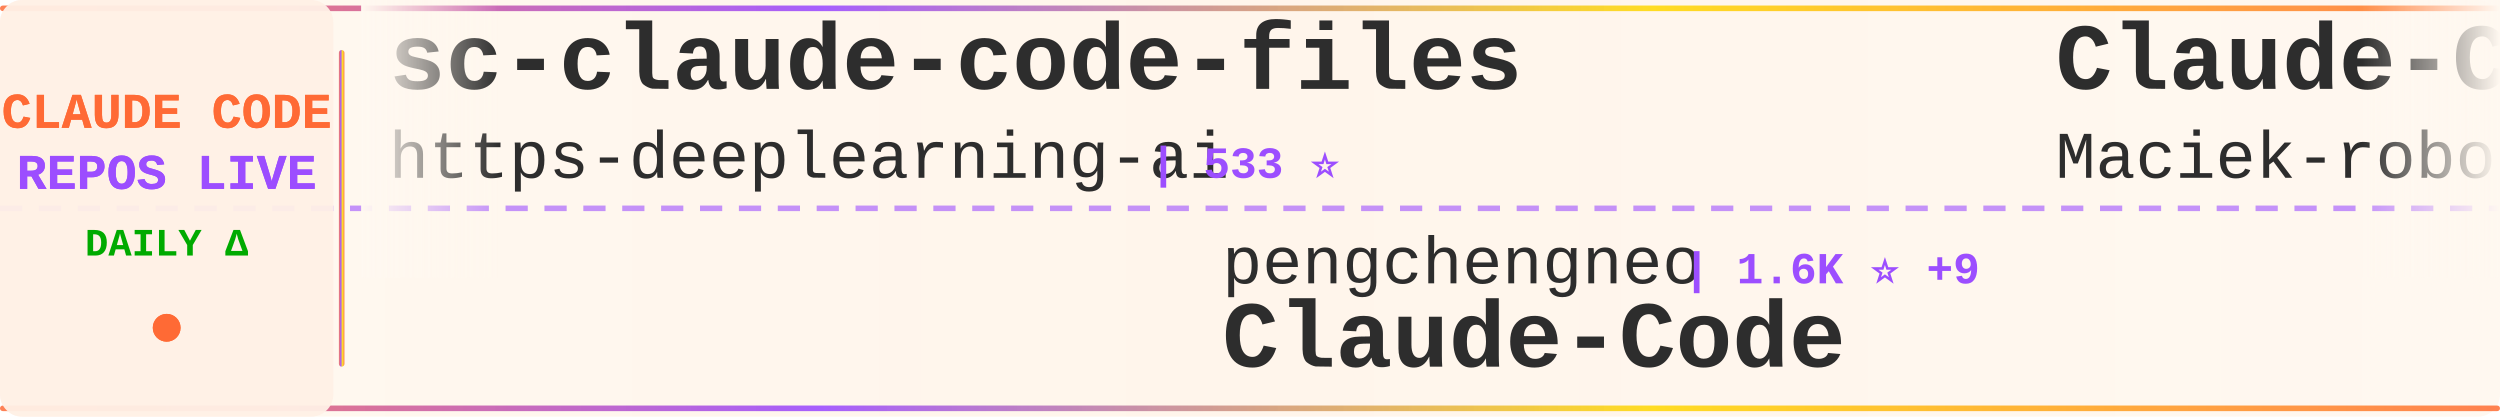
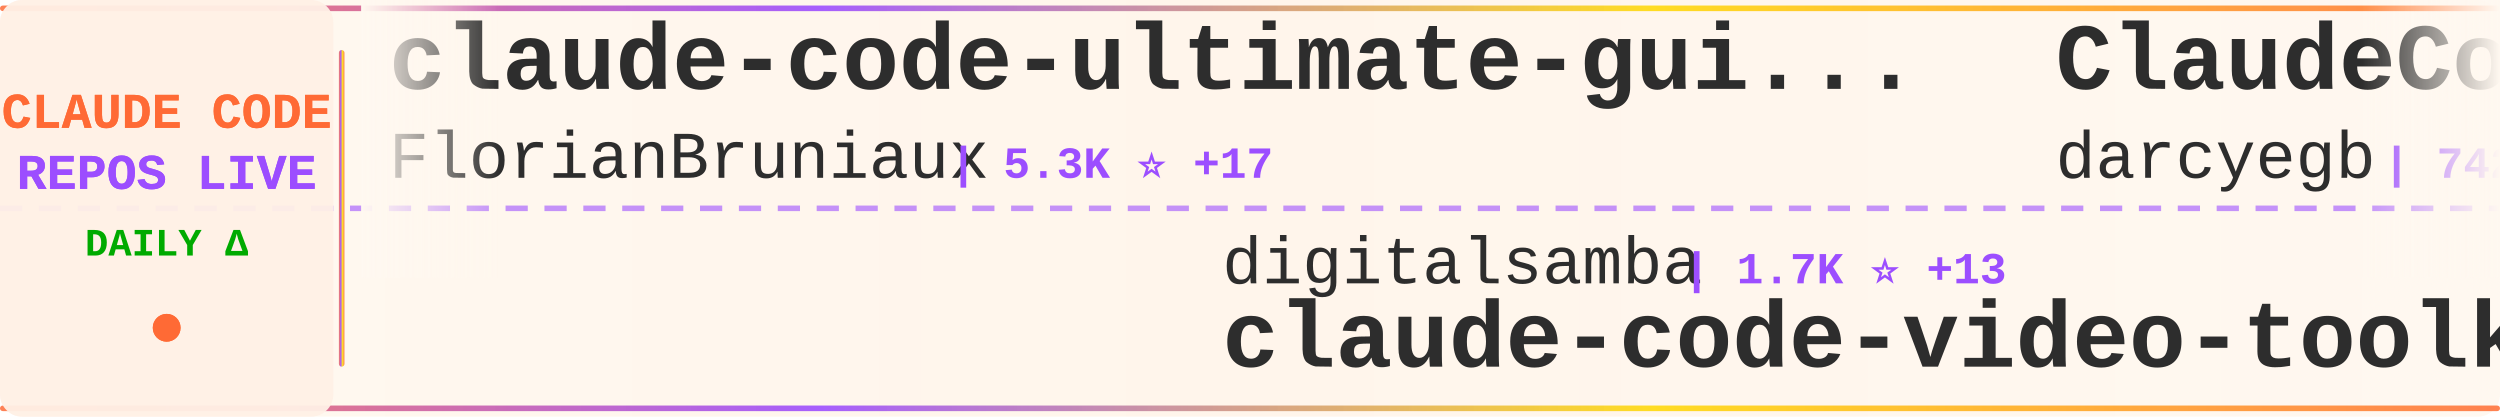
<svg xmlns="http://www.w3.org/2000/svg" width="900" height="150">
  <defs>
    <linearGradient id="tickerBg" x1="0%" y1="0%" x2="100%" y2="0%">
      <stop offset="0%" style="stop-color:#fff8f0;stop-opacity:0.98" />
      <stop offset="50%" style="stop-color:#fff5eb;stop-opacity:1" />
      <stop offset="100%" style="stop-color:#fff8f0;stop-opacity:0.98" />
    </linearGradient>
    <linearGradient id="borderGrad" x1="0%" y1="0%" x2="100%" y2="0%">
      <stop offset="0%" style="stop-color:#FF6B35;stop-opacity:0.85">
        <animate attributeName="stop-opacity" values="0.85;1;0.85" dur="2s" repeatCount="indefinite" />
      </stop>
      <stop offset="33%" style="stop-color:#9C4EFF;stop-opacity:0.9">
        <animate attributeName="stop-opacity" values="0.9;1;0.9" dur="2.2s" repeatCount="indefinite" />
      </stop>
      <stop offset="66%" style="stop-color:#FFD700;stop-opacity:0.85">
        <animate attributeName="stop-opacity" values="0.85;1;0.85" dur="1.8s" repeatCount="indefinite" />
      </stop>
      <stop offset="100%" style="stop-color:#FF6B35;stop-opacity:0.85">
        <animate attributeName="stop-opacity" values="0.85;1;0.85" dur="2s" repeatCount="indefinite" />
      </stop>
    </linearGradient>
    <filter id="textGlow">
      <feGaussianBlur stdDeviation="0.15" result="coloredBlur" />
      <feMerge>
        <feMergeNode in="coloredBlur" />
        <feMergeNode in="SourceGraphic" />
      </feMerge>
    </filter>
    <filter id="metricGlow">
      <feGaussianBlur stdDeviation="0.2" result="coloredBlur" />
      <feMerge>
        <feMergeNode in="coloredBlur" />
        <feMergeNode in="SourceGraphic" />
      </feMerge>
    </filter>
    <linearGradient id="leftFade" x1="0%" y1="0%" x2="100%" y2="0%">
      <stop offset="0%" style="stop-color:#fff8f0;stop-opacity:1" />
      <stop offset="100%" style="stop-color:#fff8f0;stop-opacity:0" />
    </linearGradient>
    <linearGradient id="rightFade" x1="0%" y1="0%" x2="100%" y2="0%">
      <stop offset="0%" style="stop-color:#fff8f0;stop-opacity:0" />
      <stop offset="100%" style="stop-color:#fff8f0;stop-opacity:1" />
    </linearGradient>
  </defs>
  <rect width="900" height="150" fill="url(#tickerBg)" rx="8" />
  <rect x="0" y="2" width="900" height="2" fill="url(#borderGrad)" rx="1" />
  <rect x="0" y="146" width="900" height="2" fill="url(#borderGrad)" rx="1" />
  <line x1="0" y1="75" x2="900" y2="75" stroke="#9C4EFF" stroke-width="2" stroke-dasharray="8 6" opacity="0.6" />
  <rect x="0" y="0" width="120" height="150" fill="#fff0e6" opacity="0.95" rx="8" />
  <text x="60" y="46" font-family="'Courier New', monospace" font-size="18" font-weight="bold" fill="#FF6B35" text-anchor="middle" filter="url(#textGlow)">
    CLAUDE CODE
  </text>
  <text x="60" y="68" font-family="'Courier New', monospace" font-size="18" font-weight="bold" fill="#9C4EFF" text-anchor="middle" filter="url(#textGlow)">
    REPOS LIVE
  </text>
  <text x="60" y="92" font-family="'Courier New', monospace" font-size="14" font-weight="bold" fill="#00aa00" text-anchor="middle">
    DAILY Δ
  </text>
  <circle cx="60" cy="118" r="5" fill="#FF6B35" filter="url(#metricGlow)">
    <animate attributeName="r" values="4;6;4" dur="1.5s" repeatCount="indefinite" />
    <animate attributeName="opacity" values="0.6;1;0.6" dur="1.5s" repeatCount="indefinite" />
  </circle>
  <rect x="122" y="18" width="2" height="114" fill="url(#borderGrad)" rx="1" />
  <clipPath id="tickerClip">
    <rect x="130" y="0" width="770" height="150" />
  </clipPath>
  <g clip-path="url(#tickerClip)">
    <g id="tickerItems">
      <animateTransform attributeName="transform" attributeType="XML" type="translate" from="0 0" to="-3000 0" dur="54s" repeatCount="indefinite" />
      <g transform="translate(0, 0)">
-         <text x="140" y="32" font-family="'Courier New', monospace" font-size="34" font-weight="bold" fill="#2d2d2d">sc-claude-code-files</text>
-         <text x="140" y="64" font-family="'Courier New', monospace" font-size="24" font-weight="normal" fill="#2d2d2d" opacity="1.0">https-deeplearning-ai</text>
-         <text x="414" y="64" font-family="'Courier New', monospace" font-size="16" font-weight="bold" fill="#9C4EFF"> | 533 ⭐</text>
+         <text x="140" y="32" font-family="'Courier New', monospace" font-size="34" font-weight="bold" fill="#2d2d2d">claude-code-ultimate-gui...</text>
+         <text x="140" y="64" font-family="'Courier New', monospace" font-size="24" font-weight="normal" fill="#2d2d2d" opacity="1.0">FlorianBruniaux</text>
+         <text x="342" y="64" font-family="'Courier New', monospace" font-size="16" font-weight="bold" fill="#9C4EFF"> | 5.3K ⭐ +17</text>
      </g>
      <g transform="translate(300, 0)">
-         <text x="140" y="102" font-family="'Courier New', monospace" font-size="24" font-weight="normal" fill="#2d2d2d" opacity="1.0">pengchengneo</text>
-         <text x="306" y="102" font-family="'Courier New', monospace" font-size="16" font-weight="bold" fill="#9C4EFF"> | 1.6K ⭐ +9</text>
-         <text x="140" y="132" font-family="'Courier New', monospace" font-size="34" font-weight="bold" fill="#2d2d2d">Claude-Code</text>
+         <text x="140" y="102" font-family="'Courier New', monospace" font-size="24" font-weight="normal" fill="#2d2d2d" opacity="1.0">digitalsamba</text>
+         <text x="306" y="102" font-family="'Courier New', monospace" font-size="16" font-weight="bold" fill="#9C4EFF"> | 1.7K ⭐ +13</text>
+         <text x="140" y="132" font-family="'Courier New', monospace" font-size="34" font-weight="bold" fill="#2d2d2d">claude-code-video-toolki...</text>
      </g>
      <g transform="translate(600, 0)">
+         <text x="140" y="32" font-family="'Courier New', monospace" font-size="34" font-weight="bold" fill="#2d2d2d">ClaudeCodeAgents</text>
+         <text x="140" y="64" font-family="'Courier New', monospace" font-size="24" font-weight="normal" fill="#2d2d2d" opacity="1.0">darcyegb</text>
+         <text x="258" y="64" font-family="'Courier New', monospace" font-size="16" font-weight="bold" fill="#9C4EFF"> | 742 ⭐ +1</text>
+       </g>
+       <g transform="translate(900, 0)">
+         <text x="140" y="102" font-family="'Courier New', monospace" font-size="24" font-weight="normal" fill="#2d2d2d" opacity="1.0">1rgs</text>
+         <text x="210" y="102" font-family="'Courier New', monospace" font-size="16" font-weight="bold" fill="#9C4EFF"> | 3.7K ⭐ +2</text>
+         <text x="140" y="132" font-family="'Courier New', monospace" font-size="34" font-weight="bold" fill="#2d2d2d">claude-code-proxy</text>
+       </g>
+       <g transform="translate(1200, 0)">
        <text x="140" y="32" font-family="'Courier New', monospace" font-size="34" font-weight="bold" fill="#2d2d2d">Claude-Code-Usage-Monito...</text>
        <text x="140" y="64" font-family="'Courier New', monospace" font-size="24" font-weight="normal" fill="#2d2d2d" opacity="1.0">Maciek-roboblog</text>
-         <text x="342" y="64" font-family="'Courier New', monospace" font-size="16" font-weight="bold" fill="#9C4EFF"> | 8.3K ⭐ +22</text>
-       </g>
-       <g transform="translate(900, 0)">
-         <text x="140" y="102" font-family="'Courier New', monospace" font-size="24" font-weight="normal" fill="#2d2d2d" opacity="1.0">shanraisshan</text>
-         <text x="306" y="102" font-family="'Courier New', monospace" font-size="16" font-weight="bold" fill="#9C4EFF"> | 61.9K ⭐ +107</text>
-         <text x="140" y="132" font-family="'Courier New', monospace" font-size="34" font-weight="bold" fill="#2d2d2d">claude-code-best-practic...</text>
-       </g>
-       <g transform="translate(1200, 0)">
-         <text x="140" y="32" font-family="'Courier New', monospace" font-size="34" font-weight="bold" fill="#2d2d2d">Auto-claude-code-researc...</text>
-         <text x="140" y="64" font-family="'Courier New', monospace" font-size="24" font-weight="normal" fill="#2d2d2d" opacity="1.0">wanshuiyin</text>
-         <text x="282" y="64" font-family="'Courier New', monospace" font-size="16" font-weight="bold" fill="#9C4EFF"> | 12.9K ⭐ +51</text>
+         <text x="342" y="64" font-family="'Courier New', monospace" font-size="16" font-weight="bold" fill="#9C4EFF"> | 8.4K ⭐ +17</text>
      </g>
      <g transform="translate(1500, 0)">
-         <text x="140" y="102" font-family="'Courier New', monospace" font-size="24" font-weight="normal" fill="#2d2d2d" opacity="1.0">repowise-dev</text>
-         <text x="306" y="102" font-family="'Courier New', monospace" font-size="16" font-weight="bold" fill="#9C4EFF"> | 1.1K ⭐ +22</text>
-         <text x="140" y="132" font-family="'Courier New', monospace" font-size="34" font-weight="bold" fill="#2d2d2d">claude-code-prompts</text>
+         <text x="140" y="102" font-family="'Courier New', monospace" font-size="24" font-weight="normal" fill="#2d2d2d" opacity="1.0">Chachamaru127</text>
+         <text x="318" y="102" font-family="'Courier New', monospace" font-size="16" font-weight="bold" fill="#9C4EFF"> | 2.9K ⭐ +6</text>
+         <text x="140" y="132" font-family="'Courier New', monospace" font-size="34" font-weight="bold" fill="#2d2d2d">claude-code-harness</text>
      </g>
      <g transform="translate(1800, 0)">
-         <text x="140" y="32" font-family="'Courier New', monospace" font-size="34" font-weight="bold" fill="#2d2d2d">claude-code-source</text>
-         <text x="140" y="64" font-family="'Courier New', monospace" font-size="24" font-weight="normal" fill="#2d2d2d" opacity="1.0">AprilNEA</text>
-         <text x="258" y="64" font-family="'Courier New', monospace" font-size="16" font-weight="bold" fill="#9C4EFF"> | 387 ⭐</text>
+         <text x="140" y="32" font-family="'Courier New', monospace" font-size="34" font-weight="bold" fill="#2d2d2d">claude-code-system-promp...</text>
+         <text x="140" y="64" font-family="'Courier New', monospace" font-size="24" font-weight="normal" fill="#2d2d2d" opacity="1.0">Piebald-AI</text>
+         <text x="282" y="64" font-family="'Courier New', monospace" font-size="16" font-weight="bold" fill="#9C4EFF"> | 11.5K ⭐ +14</text>
      </g>
      <g transform="translate(2100, 0)">
-         <text x="140" y="102" font-family="'Courier New', monospace" font-size="24" font-weight="normal" fill="#2d2d2d" opacity="1.0">huangjia2019</text>
-         <text x="306" y="102" font-family="'Courier New', monospace" font-size="16" font-weight="bold" fill="#9C4EFF"> | 919 ⭐ +3</text>
-         <text x="140" y="132" font-family="'Courier New', monospace" font-size="34" font-weight="bold" fill="#2d2d2d">claude-code-engineering</text>
+         <text x="140" y="102" font-family="'Courier New', monospace" font-size="24" font-weight="normal" fill="#2d2d2d" opacity="1.0">anthropics</text>
+         <text x="282" y="102" font-family="'Courier New', monospace" font-size="16" font-weight="bold" fill="#9C4EFF"> | 891 ⭐ +1</text>
+         <text x="140" y="132" font-family="'Courier New', monospace" font-size="34" font-weight="bold" fill="#2d2d2d">claude-code-base-action</text>
      </g>
      <g transform="translate(2400, 0)">
-         <text x="140" y="32" font-family="'Courier New', monospace" font-size="34" font-weight="bold" fill="#2d2d2d">claude-code-infrastructu...</text>
-         <text x="140" y="64" font-family="'Courier New', monospace" font-size="24" font-weight="normal" fill="#2d2d2d" opacity="1.0">diet103</text>
-         <text x="246" y="64" font-family="'Courier New', monospace" font-size="16" font-weight="bold" fill="#9C4EFF"> | 9.7K ⭐ +4</text>
+         <text x="140" y="32" font-family="'Courier New', monospace" font-size="34" font-weight="bold" fill="#2d2d2d">claude-code-local</text>
+         <text x="140" y="64" font-family="'Courier New', monospace" font-size="24" font-weight="normal" fill="#2d2d2d" opacity="1.0">nicedreamzapp</text>
+         <text x="318" y="64" font-family="'Courier New', monospace" font-size="16" font-weight="bold" fill="#9C4EFF"> | 2.9K ⭐ +6</text>
      </g>
      <g transform="translate(2700, 0)">
-         <text x="140" y="102" font-family="'Courier New', monospace" font-size="24" font-weight="normal" fill="#2d2d2d" opacity="1.0">zstmfhy</text>
-         <text x="246" y="102" font-family="'Courier New', monospace" font-size="16" font-weight="bold" fill="#9C4EFF"> | 190 ⭐</text>
-         <text x="140" y="132" font-family="'Courier New', monospace" font-size="34" font-weight="bold" fill="#2d2d2d">Claude-code</text>
+         <text x="140" y="102" font-family="'Courier New', monospace" font-size="24" font-weight="normal" fill="#2d2d2d" opacity="1.0">RichardAtCT</text>
+         <text x="294" y="102" font-family="'Courier New', monospace" font-size="16" font-weight="bold" fill="#9C4EFF"> | 2.7K ⭐ +2</text>
+         <text x="140" y="132" font-family="'Courier New', monospace" font-size="34" font-weight="bold" fill="#2d2d2d">claude-code-telegram</text>
      </g>
      <g transform="translate(3000, 0)">
-         <text x="140" y="32" font-family="'Courier New', monospace" font-size="34" font-weight="bold" fill="#2d2d2d">sc-claude-code-files</text>
-         <text x="140" y="64" font-family="'Courier New', monospace" font-size="24" font-weight="normal" fill="#2d2d2d" opacity="1.0">https-deeplearning-ai</text>
-         <text x="414" y="64" font-family="'Courier New', monospace" font-size="16" font-weight="bold" fill="#9C4EFF"> | 533 ⭐</text>
+         <text x="140" y="32" font-family="'Courier New', monospace" font-size="34" font-weight="bold" fill="#2d2d2d">claude-code-ultimate-gui...</text>
+         <text x="140" y="64" font-family="'Courier New', monospace" font-size="24" font-weight="normal" fill="#2d2d2d" opacity="1.0">FlorianBruniaux</text>
+         <text x="342" y="64" font-family="'Courier New', monospace" font-size="16" font-weight="bold" fill="#9C4EFF"> | 5.3K ⭐ +17</text>
      </g>
      <g transform="translate(3300, 0)">
-         <text x="140" y="102" font-family="'Courier New', monospace" font-size="24" font-weight="normal" fill="#2d2d2d" opacity="1.0">pengchengneo</text>
-         <text x="306" y="102" font-family="'Courier New', monospace" font-size="16" font-weight="bold" fill="#9C4EFF"> | 1.6K ⭐ +9</text>
-         <text x="140" y="132" font-family="'Courier New', monospace" font-size="34" font-weight="bold" fill="#2d2d2d">Claude-Code</text>
+         <text x="140" y="102" font-family="'Courier New', monospace" font-size="24" font-weight="normal" fill="#2d2d2d" opacity="1.0">digitalsamba</text>
+         <text x="306" y="102" font-family="'Courier New', monospace" font-size="16" font-weight="bold" fill="#9C4EFF"> | 1.7K ⭐ +13</text>
+         <text x="140" y="132" font-family="'Courier New', monospace" font-size="34" font-weight="bold" fill="#2d2d2d">claude-code-video-toolki...</text>
      </g>
      <g transform="translate(3600, 0)">
-         <text x="140" y="32" font-family="'Courier New', monospace" font-size="34" font-weight="bold" fill="#2d2d2d">Claude-Code-Usage-Monito...</text>
-         <text x="140" y="64" font-family="'Courier New', monospace" font-size="24" font-weight="normal" fill="#2d2d2d" opacity="1.0">Maciek-roboblog</text>
-         <text x="342" y="64" font-family="'Courier New', monospace" font-size="16" font-weight="bold" fill="#9C4EFF"> | 8.3K ⭐ +22</text>
+         <text x="140" y="32" font-family="'Courier New', monospace" font-size="34" font-weight="bold" fill="#2d2d2d">ClaudeCodeAgents</text>
+         <text x="140" y="64" font-family="'Courier New', monospace" font-size="24" font-weight="normal" fill="#2d2d2d" opacity="1.0">darcyegb</text>
+         <text x="258" y="64" font-family="'Courier New', monospace" font-size="16" font-weight="bold" fill="#9C4EFF"> | 742 ⭐ +1</text>
      </g>
      <g transform="translate(3900, 0)">
-         <text x="140" y="102" font-family="'Courier New', monospace" font-size="24" font-weight="normal" fill="#2d2d2d" opacity="1.0">shanraisshan</text>
-         <text x="306" y="102" font-family="'Courier New', monospace" font-size="16" font-weight="bold" fill="#9C4EFF"> | 61.9K ⭐ +107</text>
-         <text x="140" y="132" font-family="'Courier New', monospace" font-size="34" font-weight="bold" fill="#2d2d2d">claude-code-best-practic...</text>
+         <text x="140" y="102" font-family="'Courier New', monospace" font-size="24" font-weight="normal" fill="#2d2d2d" opacity="1.0">1rgs</text>
+         <text x="210" y="102" font-family="'Courier New', monospace" font-size="16" font-weight="bold" fill="#9C4EFF"> | 3.7K ⭐ +2</text>
+         <text x="140" y="132" font-family="'Courier New', monospace" font-size="34" font-weight="bold" fill="#2d2d2d">claude-code-proxy</text>
      </g>
    </g>
  </g>
  <rect x="130" y="0" width="50" height="100" fill="url(#leftFade)" />
  <rect x="850" y="0" width="50" height="100" fill="url(#rightFade)" />
</svg>
